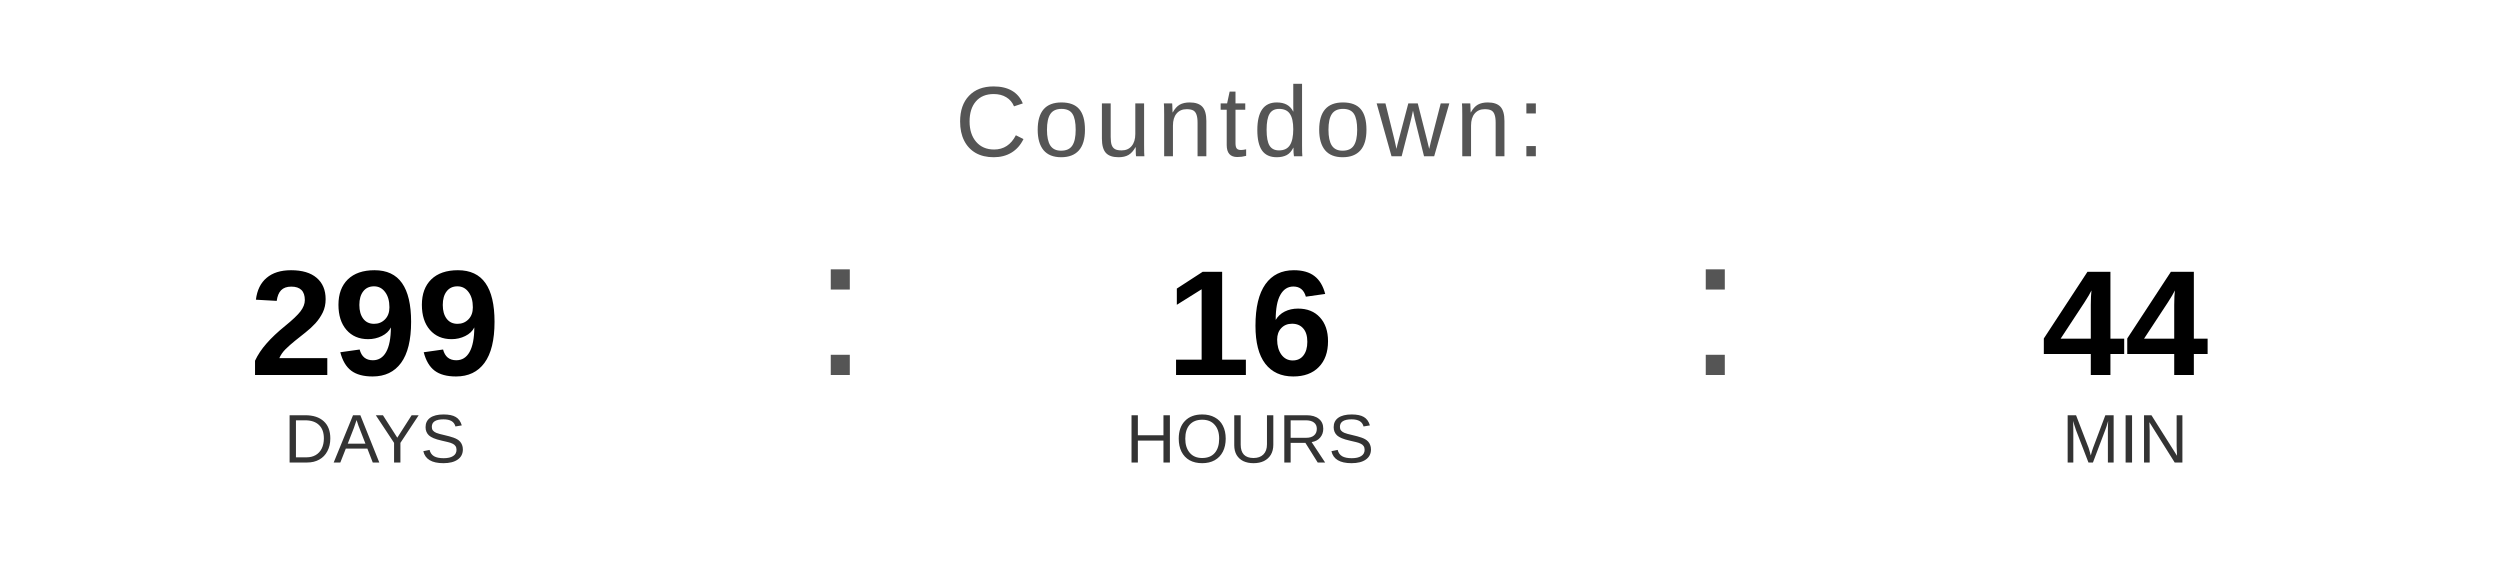
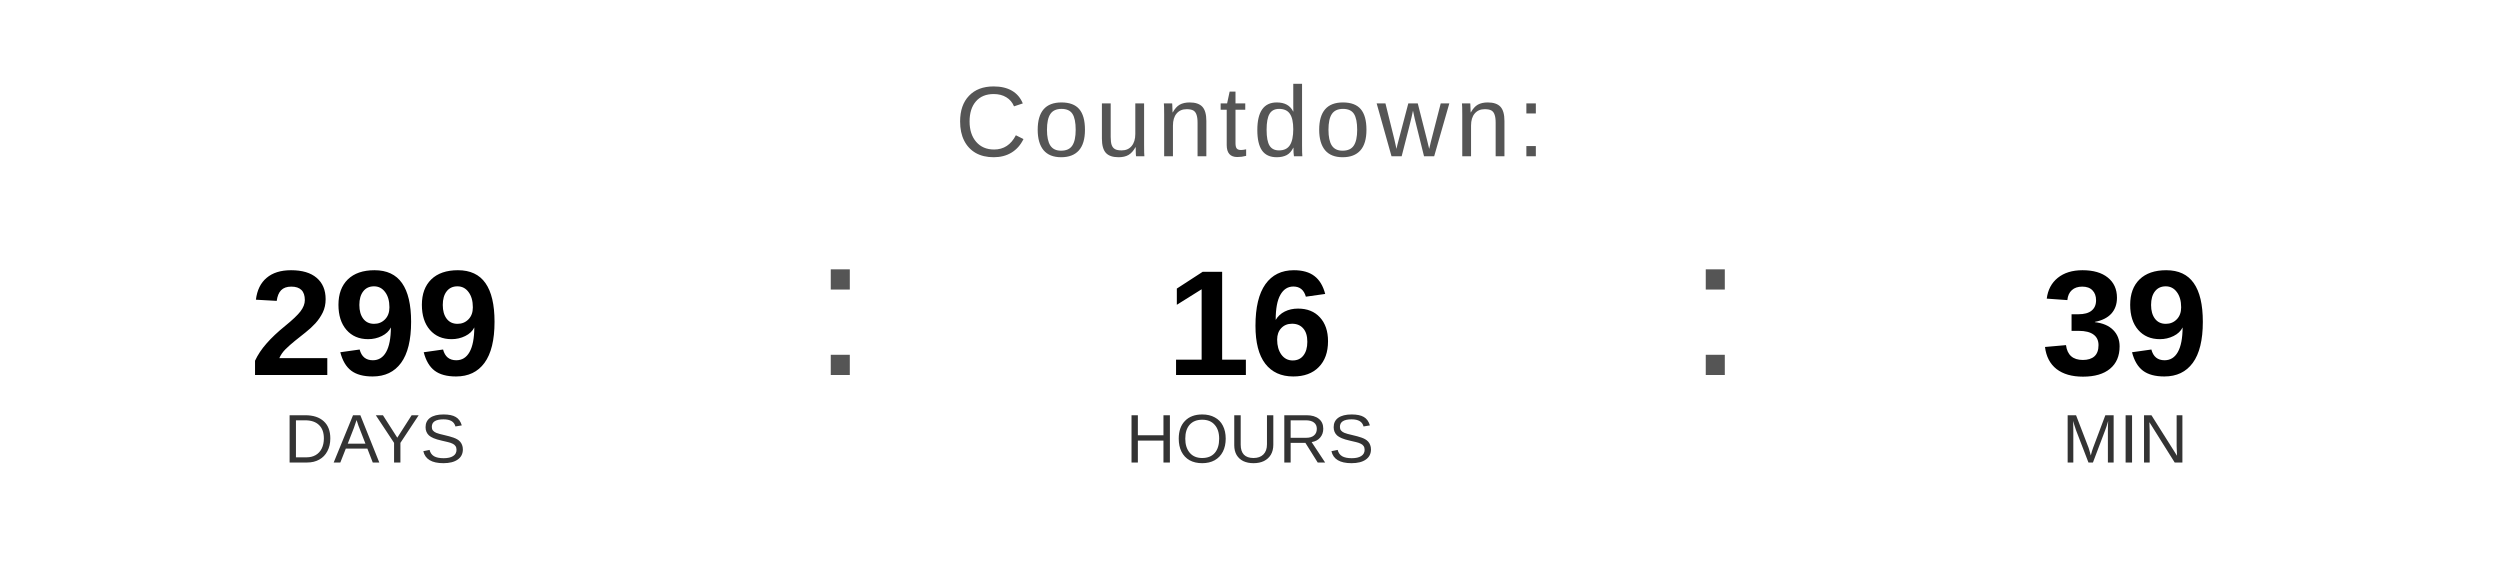
<svg xmlns="http://www.w3.org/2000/svg" width="400" height="90" viewBox="0 0 400 90">
  <text x="200" y="25" font-family="Arial, Helvetica, sans-serif" font-size="16" fill="#555555" text-anchor="middle" letter-spacing="1">
    Countdown:
  </text>
  <text x="60" y="60" font-family="Arial, Helvetica, sans-serif" font-size="24" font-weight="bold" fill="#000000" text-anchor="middle">299</text>
  <text x="60" y="74" font-family="Arial, Helvetica, sans-serif" font-size="11" fill="#333333" text-anchor="middle">DAYS</text>
  <text x="130" y="60" font-family="Arial, sans-serif" font-size="32" fill="#555555">:</text>
  <text x="200" y="60" font-family="Arial, Helvetica, sans-serif" font-size="24" font-weight="bold" fill="#000000" text-anchor="middle">16</text>
  <text x="200" y="74" font-family="Arial, Helvetica, sans-serif" font-size="11" fill="#333333" text-anchor="middle">HOURS</text>
  <text x="270" y="60" font-family="Arial, sans-serif" font-size="32" fill="#555555">:</text>
-   <text x="340" y="60" font-family="Arial, Helvetica, sans-serif" font-size="24" font-weight="bold" fill="#000000" text-anchor="middle">44</text>
+   <text x="340" y="60" font-family="Arial, Helvetica, sans-serif" font-size="24" font-weight="bold" fill="#000000" text-anchor="middle">39</text>
  <text x="340" y="74" font-family="Arial, Helvetica, sans-serif" font-size="11" fill="#333333" text-anchor="middle">MIN</text>
</svg>
